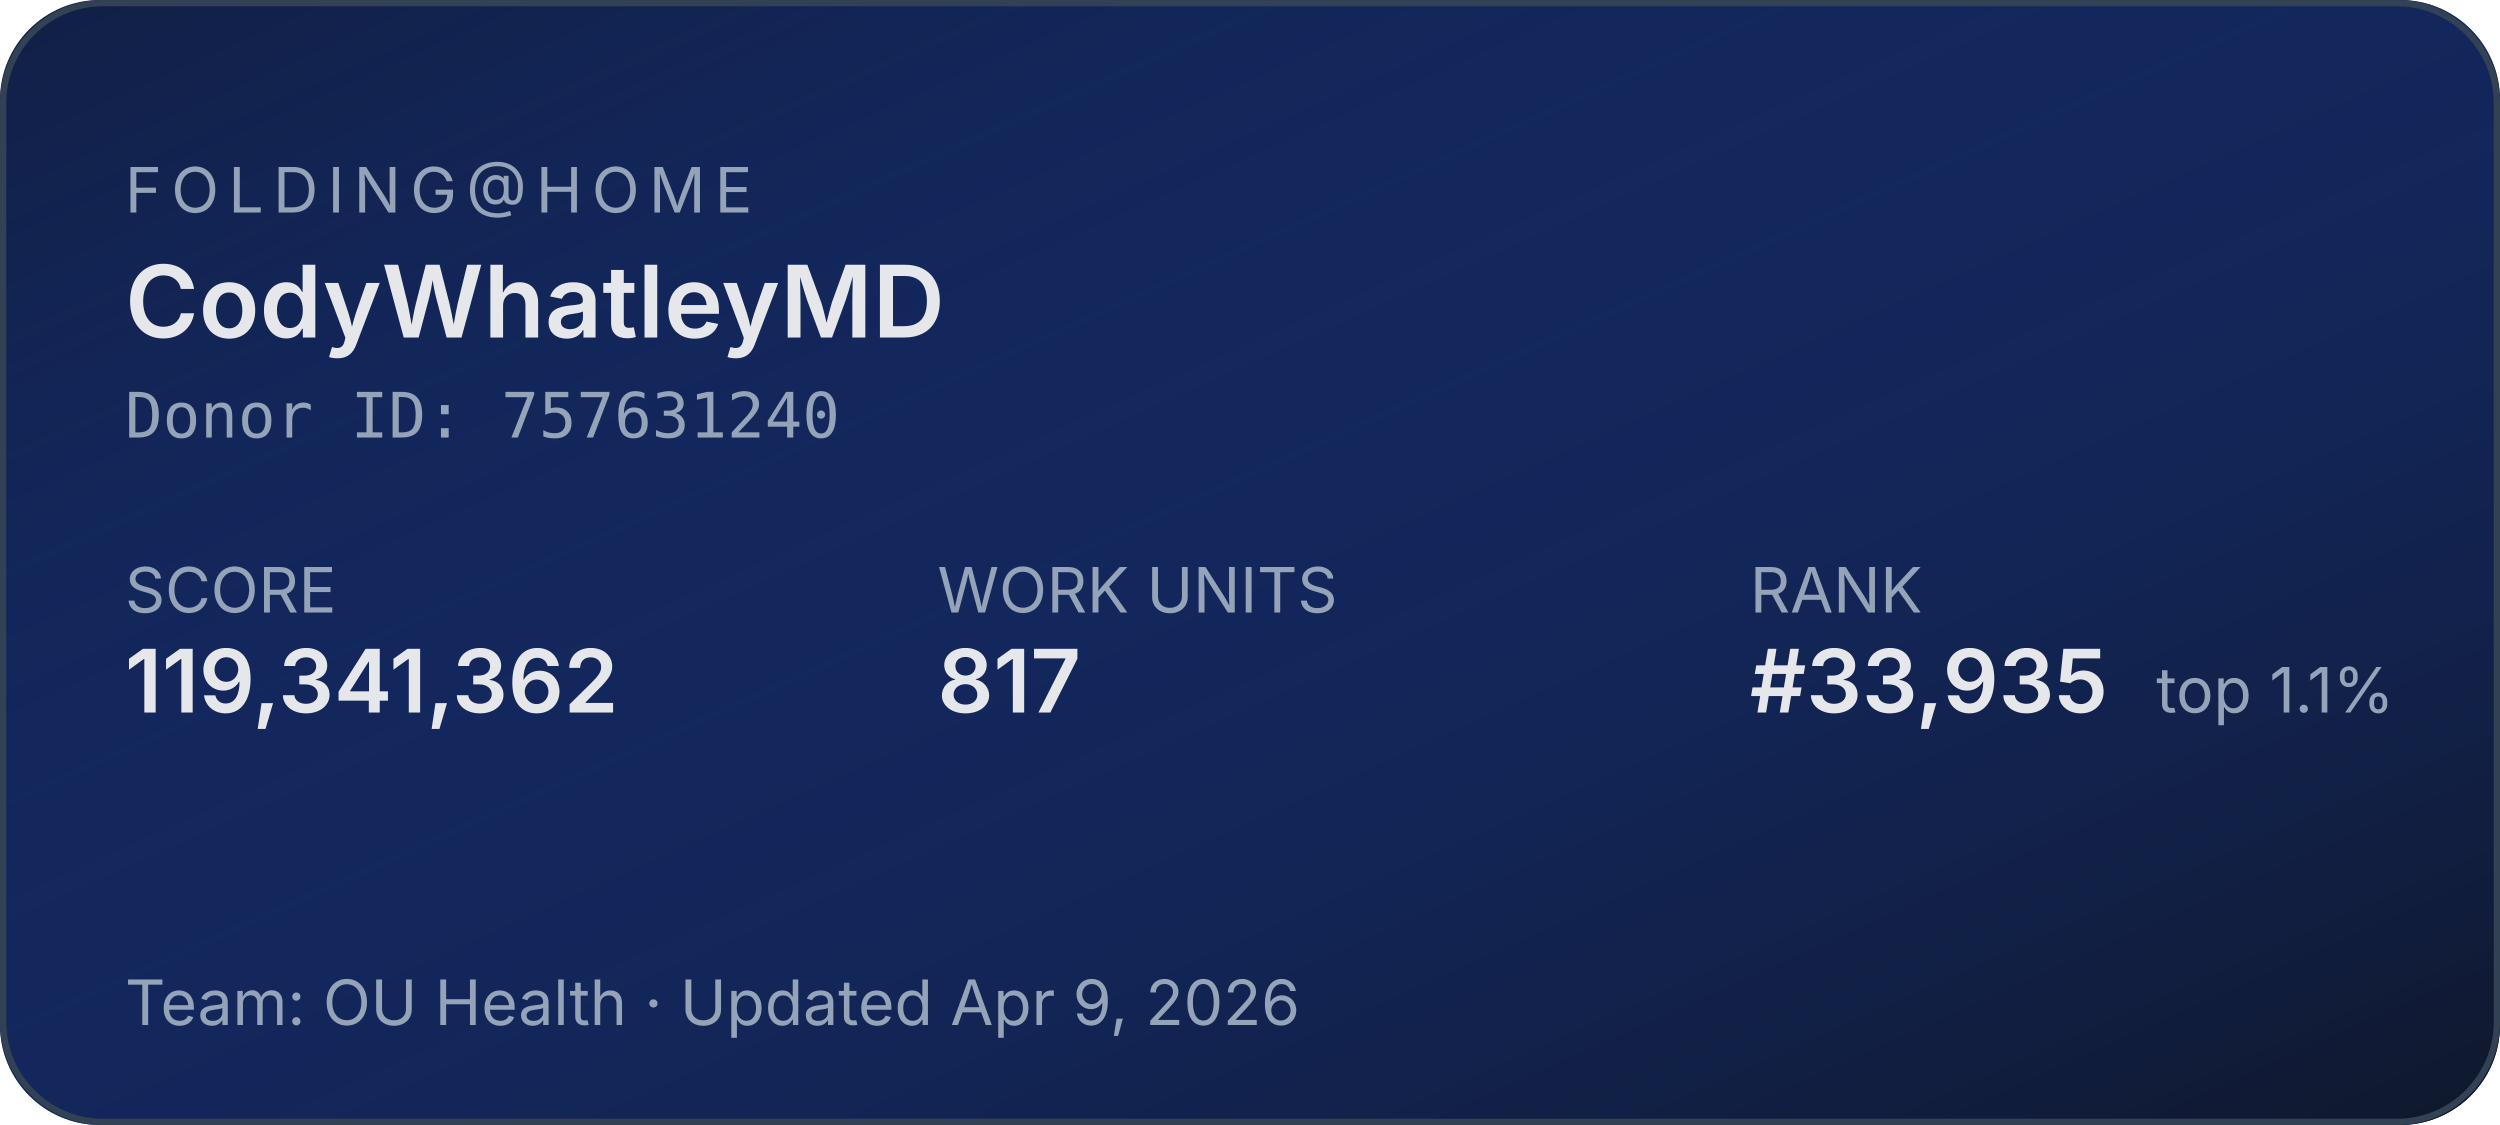
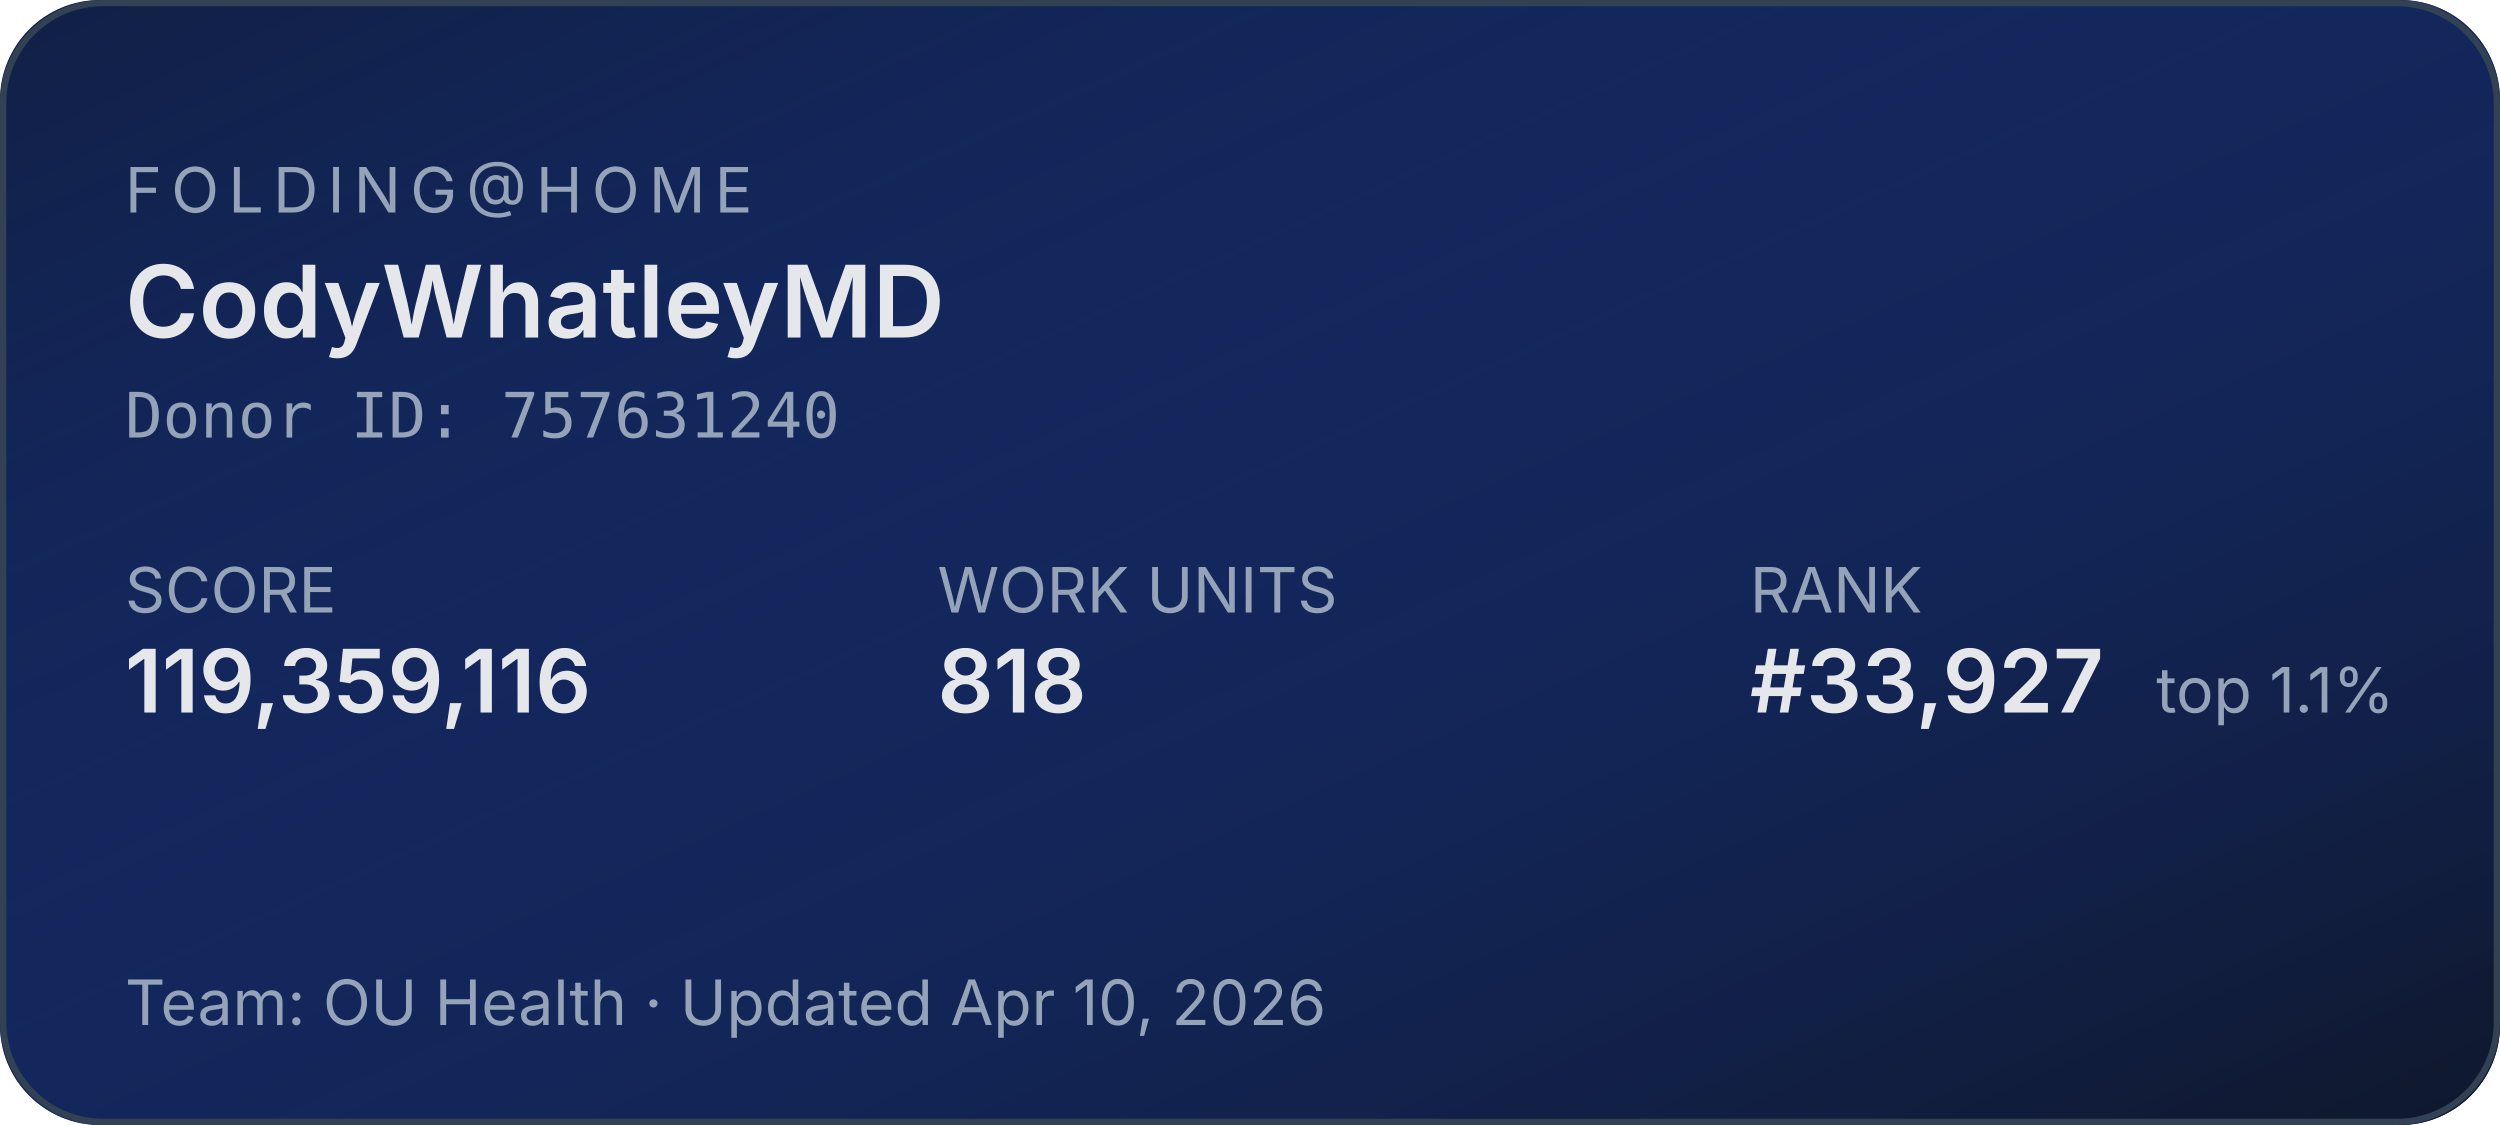
<svg xmlns="http://www.w3.org/2000/svg" width="400" height="180" role="img" aria-label="Folding@home stats for CodyWhatleyMD">
  <defs>
    <linearGradient id="bg" x1="0" y1="0" x2="1" y2="1">
      <stop offset="0%" stop-color="#1d4ed8" stop-opacity="0.15" />
      <stop offset="100%" stop-color="#0f172a" stop-opacity="1" />
    </linearGradient>
  </defs>
  <rect width="400" height="180" rx="16" fill="#0f172a" />
  <rect width="400" height="180" rx="16" fill="url(#bg)" />
  <rect x="0.5" y="0.5" width="399" height="179" rx="16" fill="none" stroke="#334155" stroke-width="1" />
  <g font-family="system-ui,-apple-system,sans-serif">
    <text x="20" y="34" fill="#94a3b8" font-size="10" letter-spacing="1.5" text-transform="uppercase">FOLDING@HOME</text>
    <text x="20" y="54" fill="#e5e7eb" font-size="16" font-weight="600">CodyWhatleyMD</text>
    <text x="20" y="70" fill="#94a3b8" font-size="10" font-family="ui-monospace,monospace">Donor ID: 757631240</text>
    <text x="20" y="98" fill="#94a3b8" font-size="10">SCORE</text>
-     <text x="20" y="114" fill="#e5e7eb" font-size="14" font-weight="600">119,341,362</text>
+     <text x="20" y="114" fill="#e5e7eb" font-size="14" font-weight="600">119,359,116</text>
    <text x="150" y="98" fill="#94a3b8" font-size="10">WORK UNITS</text>
-     <text x="150" y="114" fill="#e5e7eb" font-size="14" font-weight="600">817</text>
+     <text x="150" y="114" fill="#e5e7eb" font-size="14" font-weight="600">818</text>
    <text x="280" y="98" fill="#94a3b8" font-size="10">RANK</text>
-     <text x="280" y="114" fill="#e5e7eb" font-size="14" font-weight="600">#33,935</text>
+     <text x="280" y="114" fill="#e5e7eb" font-size="14" font-weight="600">#33,927</text>
    <text x="345" y="114" fill="#94a3b8" font-size="10">top 1.1%</text>
-     <text x="20" y="164" fill="#94a3b8" font-size="10">Team: OU Health  ·  Updated Apr 9, 2026</text>
+     <text x="20" y="164" fill="#94a3b8" font-size="10">Team: OU Health  ·  Updated Apr 10, 2026</text>
  </g>
</svg>
